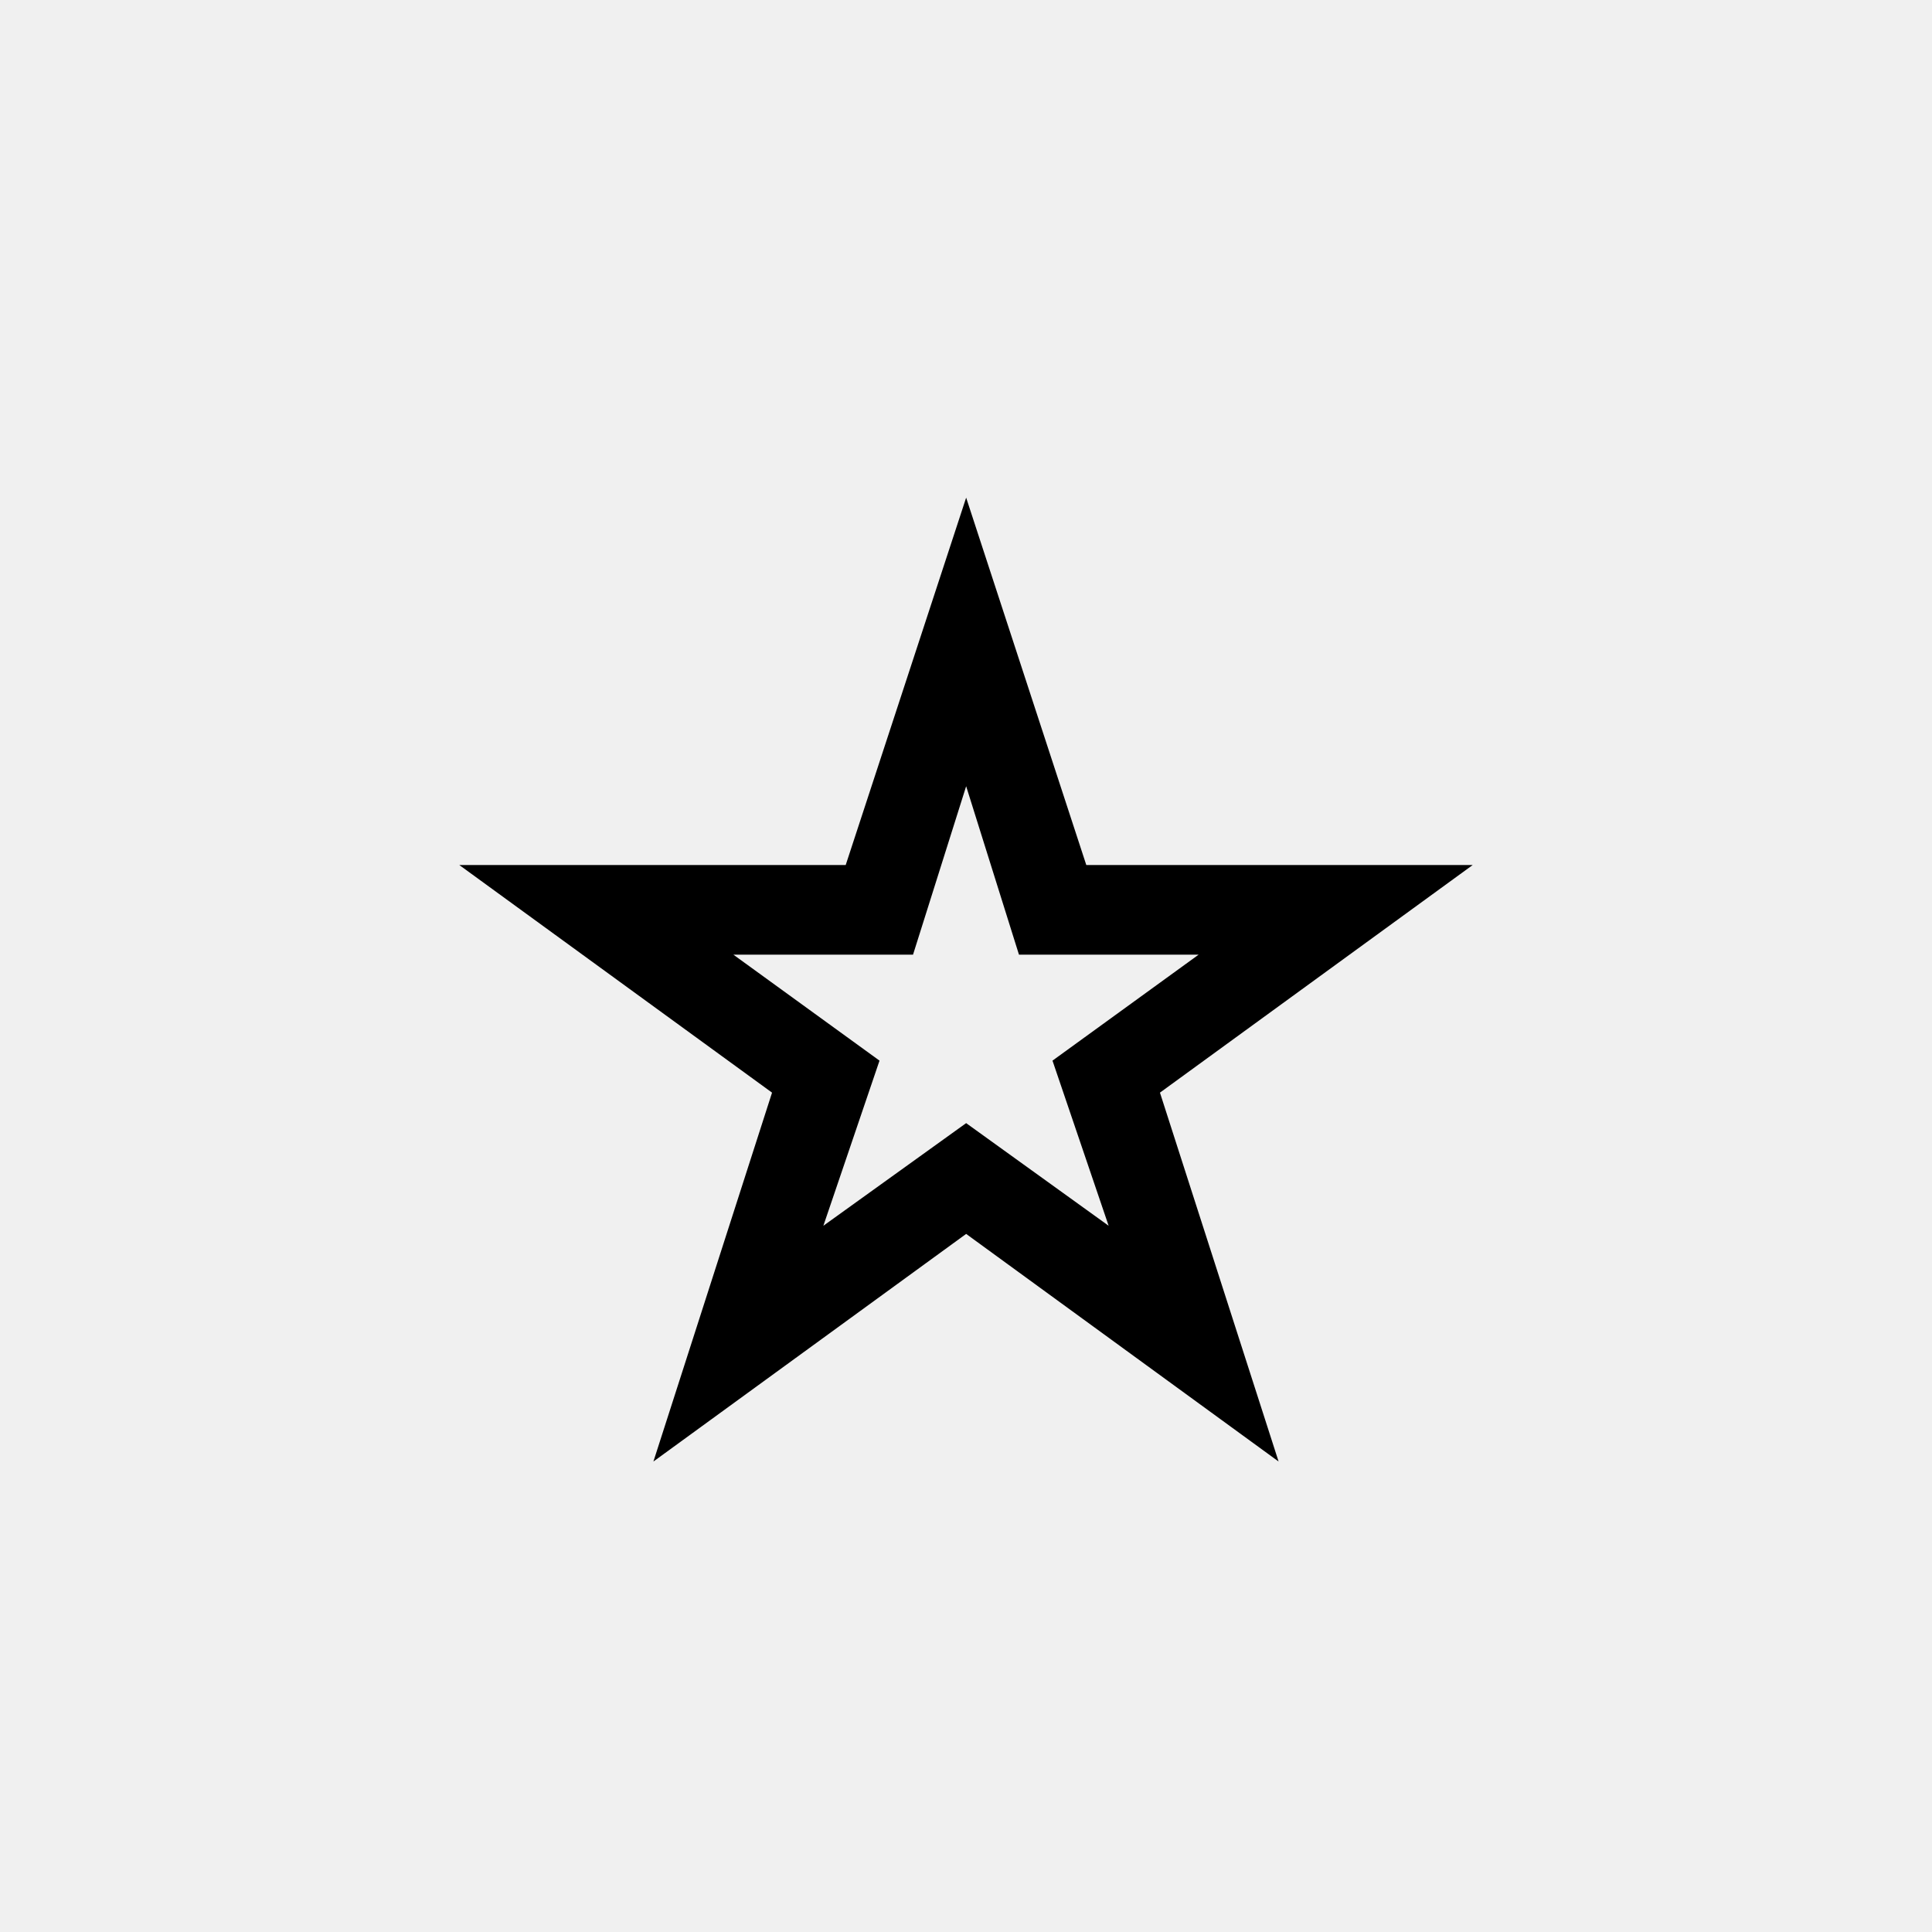
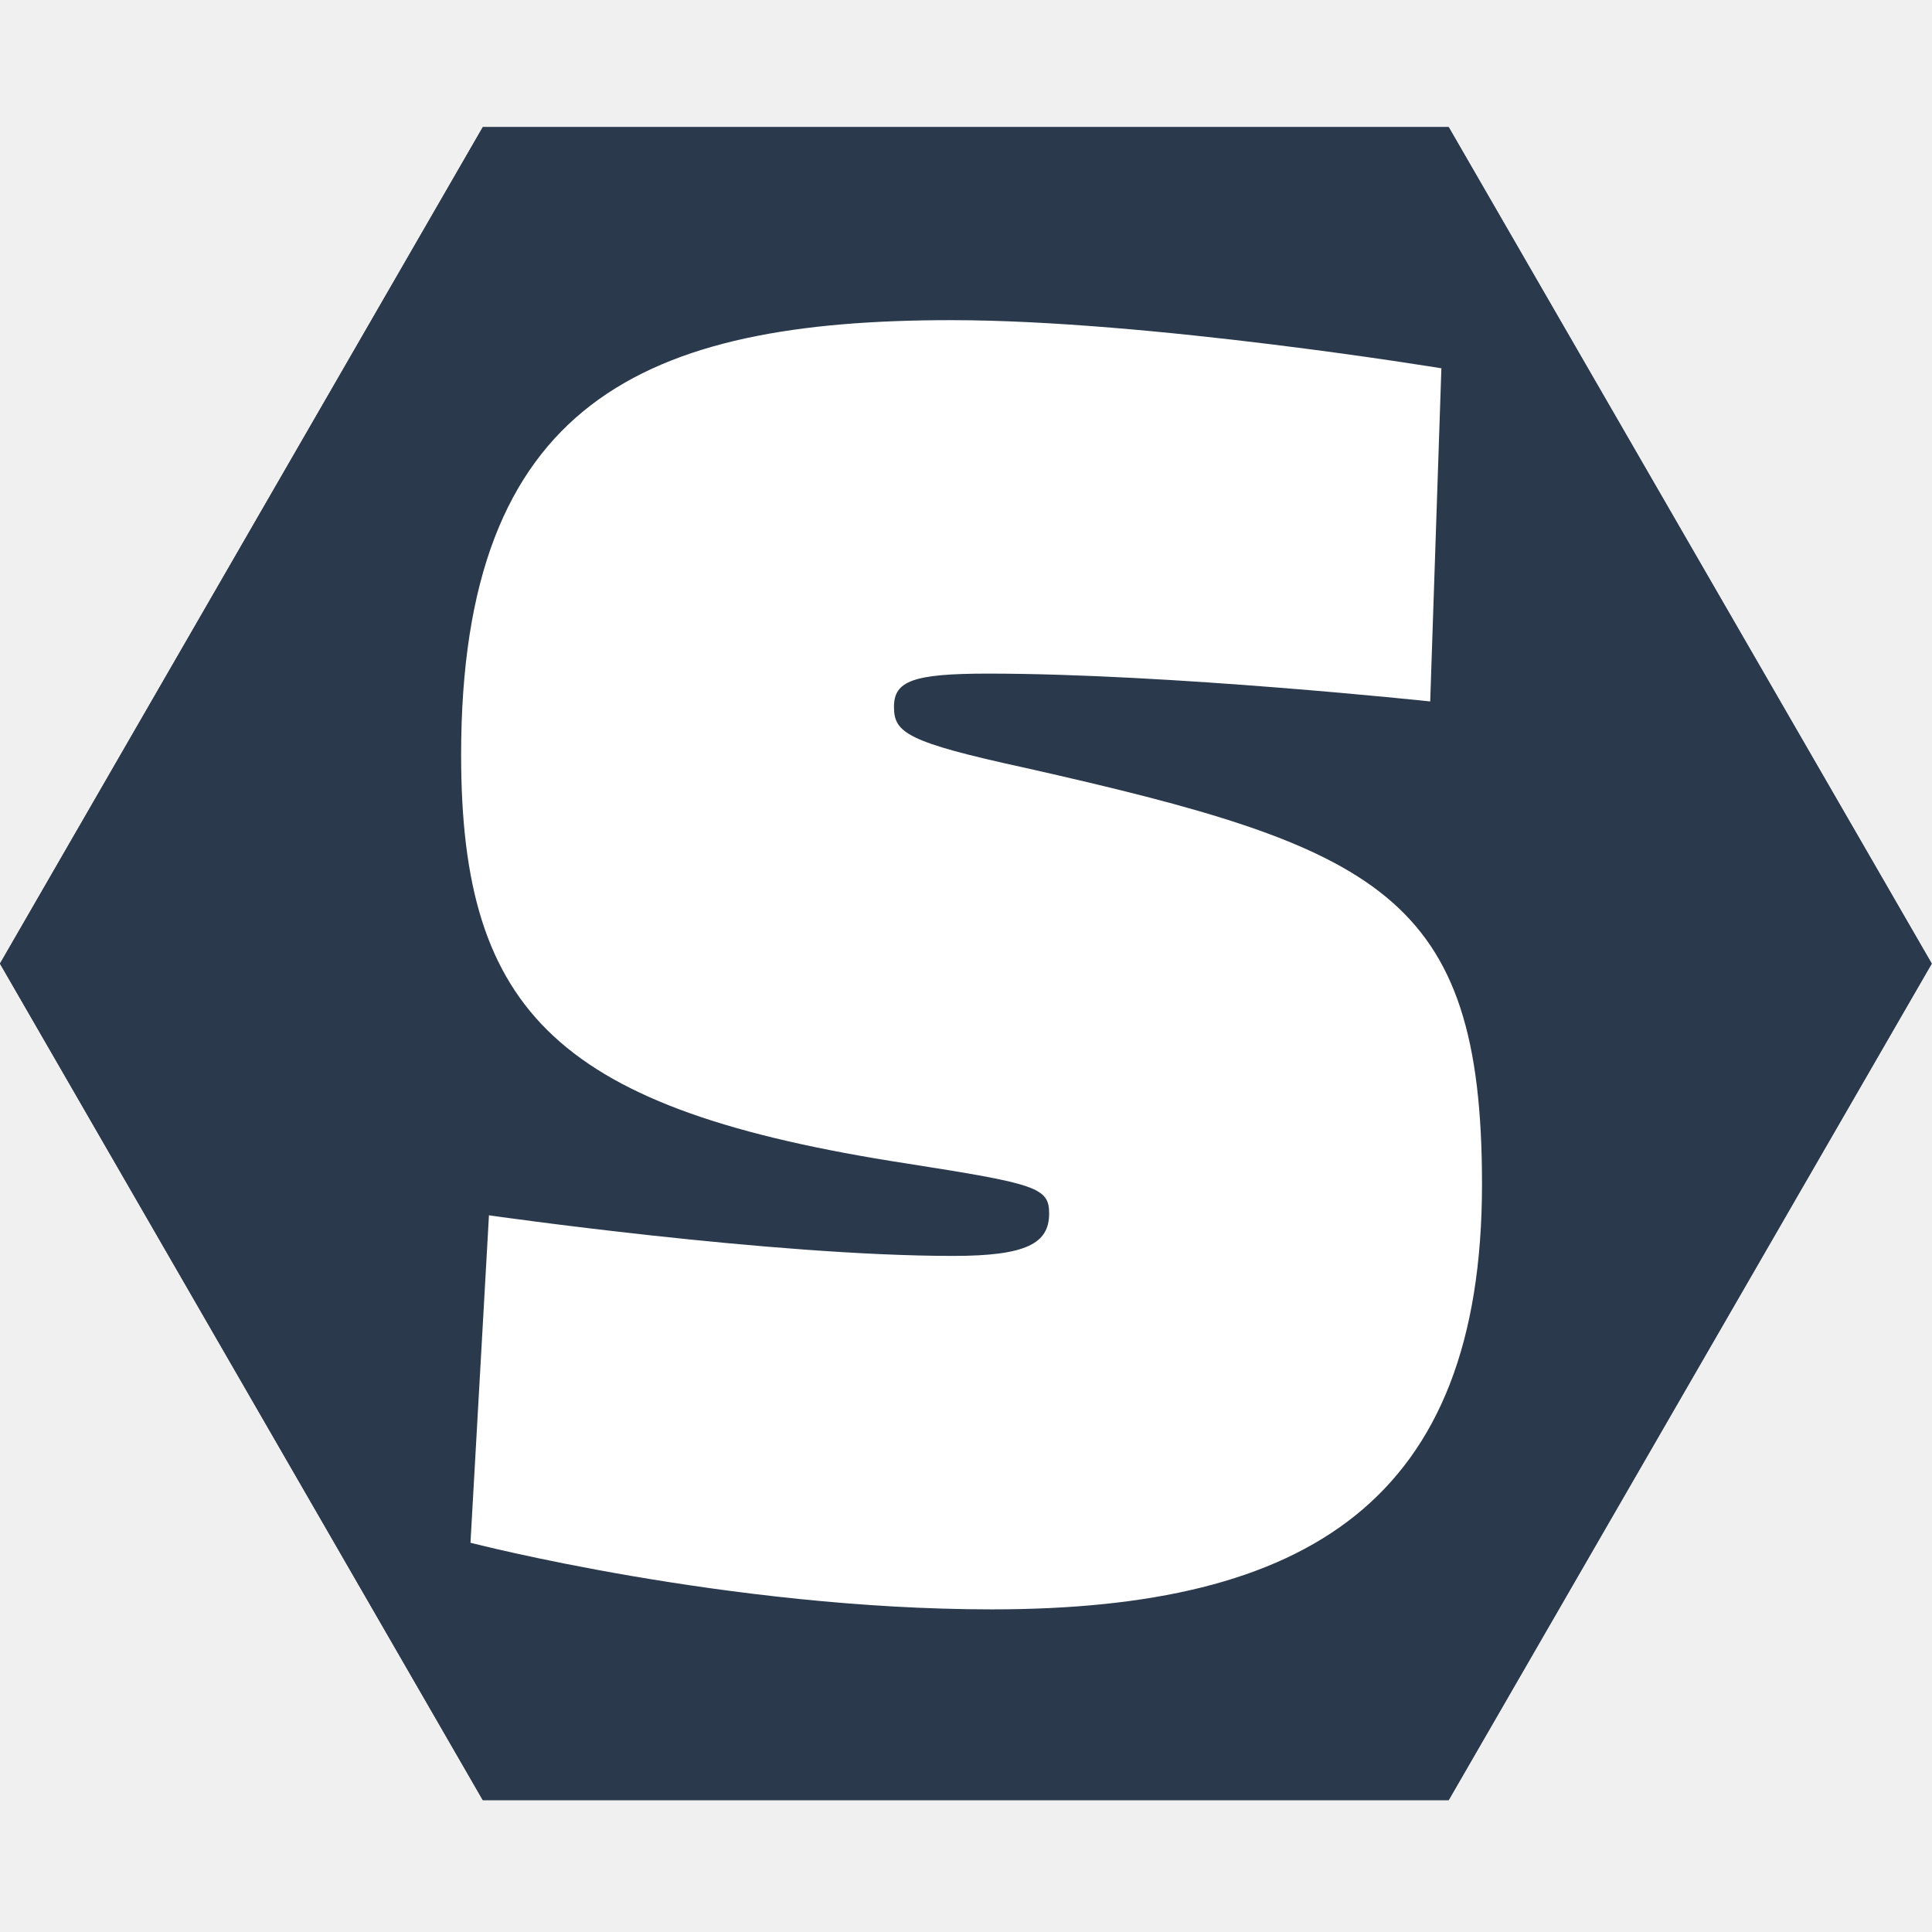
- <svg xmlns="http://www.w3.org/2000/svg" width="256" height="256" viewBox="0 0 100 100">
-   <text x="50%" y="50%" dominant-baseline="central" text-anchor="middle" font-size="83">⭐</text>
+ <svg xmlns="http://www.w3.org/2000/svg" id="svg1024" version="1.1" viewBox="0 0 8.467 8.467" height="32" width="32">
+   <defs id="defs1018" />
+   <g id="layer1" transform="translate(-51.26513,-27.26092)">
+     <path id="path78" style="fill:#2b394c;fill-opacity:1;fill-rule:nonzero;stroke:none;stroke-width:0.016" d="m 53.381,35.15 -2.116,-3.666 2.116,-3.666 h 4.233 l 2.117,3.666 -2.117,3.666 h -4.233" />
+     <path id="path2070" d="m 56.695,30.001 c 0,0 -0.729,-0.12 -1.223,-0.12 -0.766,0 -1.223,0.203 -1.223,1.084 0,0.646 0.245,0.886 1.112,1.02 0.323,0.051 0.355,0.06 0.355,0.125 0,0.074 -0.055,0.106 -0.24,0.106 -0.452,0 -1.158,-0.102 -1.158,-0.102 l -0.046,0.817 c 0,0 0.641,0.166 1.301,0.166 0.789,0 1.223,-0.272 1.223,-1.061 0,-0.724 -0.258,-0.84 -1.139,-1.038 -0.295,-0.065 -0.328,-0.088 -0.328,-0.152 0,-0.065 0.046,-0.083 0.235,-0.083 0.452,0 1.103,0.069 1.103,0.069 z" style="font-variant:normal;font-weight:900;font-size:28.139px;font-family:Titillium;-inkscape-font-specification:Titillium-Black;writing-mode:lr-tb;fill:#ffffff;fill-opacity:1;fill-rule:nonzero;stroke:none;stroke-width:0.164" />
+     <path d="m 53.381,35.15 -2.116,-3.666 2.116,-3.666 h 4.233 l 2.117,3.666 -2.117,3.666 h -4.233" style="fill:#2b394c;fill-opacity:1;fill-rule:nonzero;stroke:none;stroke-width:0.016" id="path1386" />
+     <path style="font-variant:normal;font-weight:900;font-size:28.139px;font-family:Titillium;-inkscape-font-specification:Titillium-Black;writing-mode:lr-tb;fill:#ffffff;fill-opacity:1;fill-rule:nonzero;stroke:none;stroke-width:0.288" d="m 57.582,28.875 c 0,0 -1.281,-0.211 -2.148,-0.211 -1.345,0 -2.148,0.357 -2.148,1.905 0,1.135 0.43,1.556 1.953,1.791 0.567,0.089 0.624,0.105 0.624,0.219 0,0.13 -0.097,0.186 -0.421,0.186 -0.794,0 -2.034,-0.178 -2.034,-0.178 l -0.081,1.435 c 0,0 1.127,0.292 2.285,0.292 1.386,0 2.148,-0.478 2.148,-1.864 0,-1.272 -0.454,-1.475 -2.002,-1.824 -0.519,-0.113 -0.575,-0.154 -0.575,-0.267 0,-0.113 0.081,-0.146 0.413,-0.146 0.794,0 1.937,0.122 1.937,0.122 z" id="path1388" />
+   </g>
</svg>
